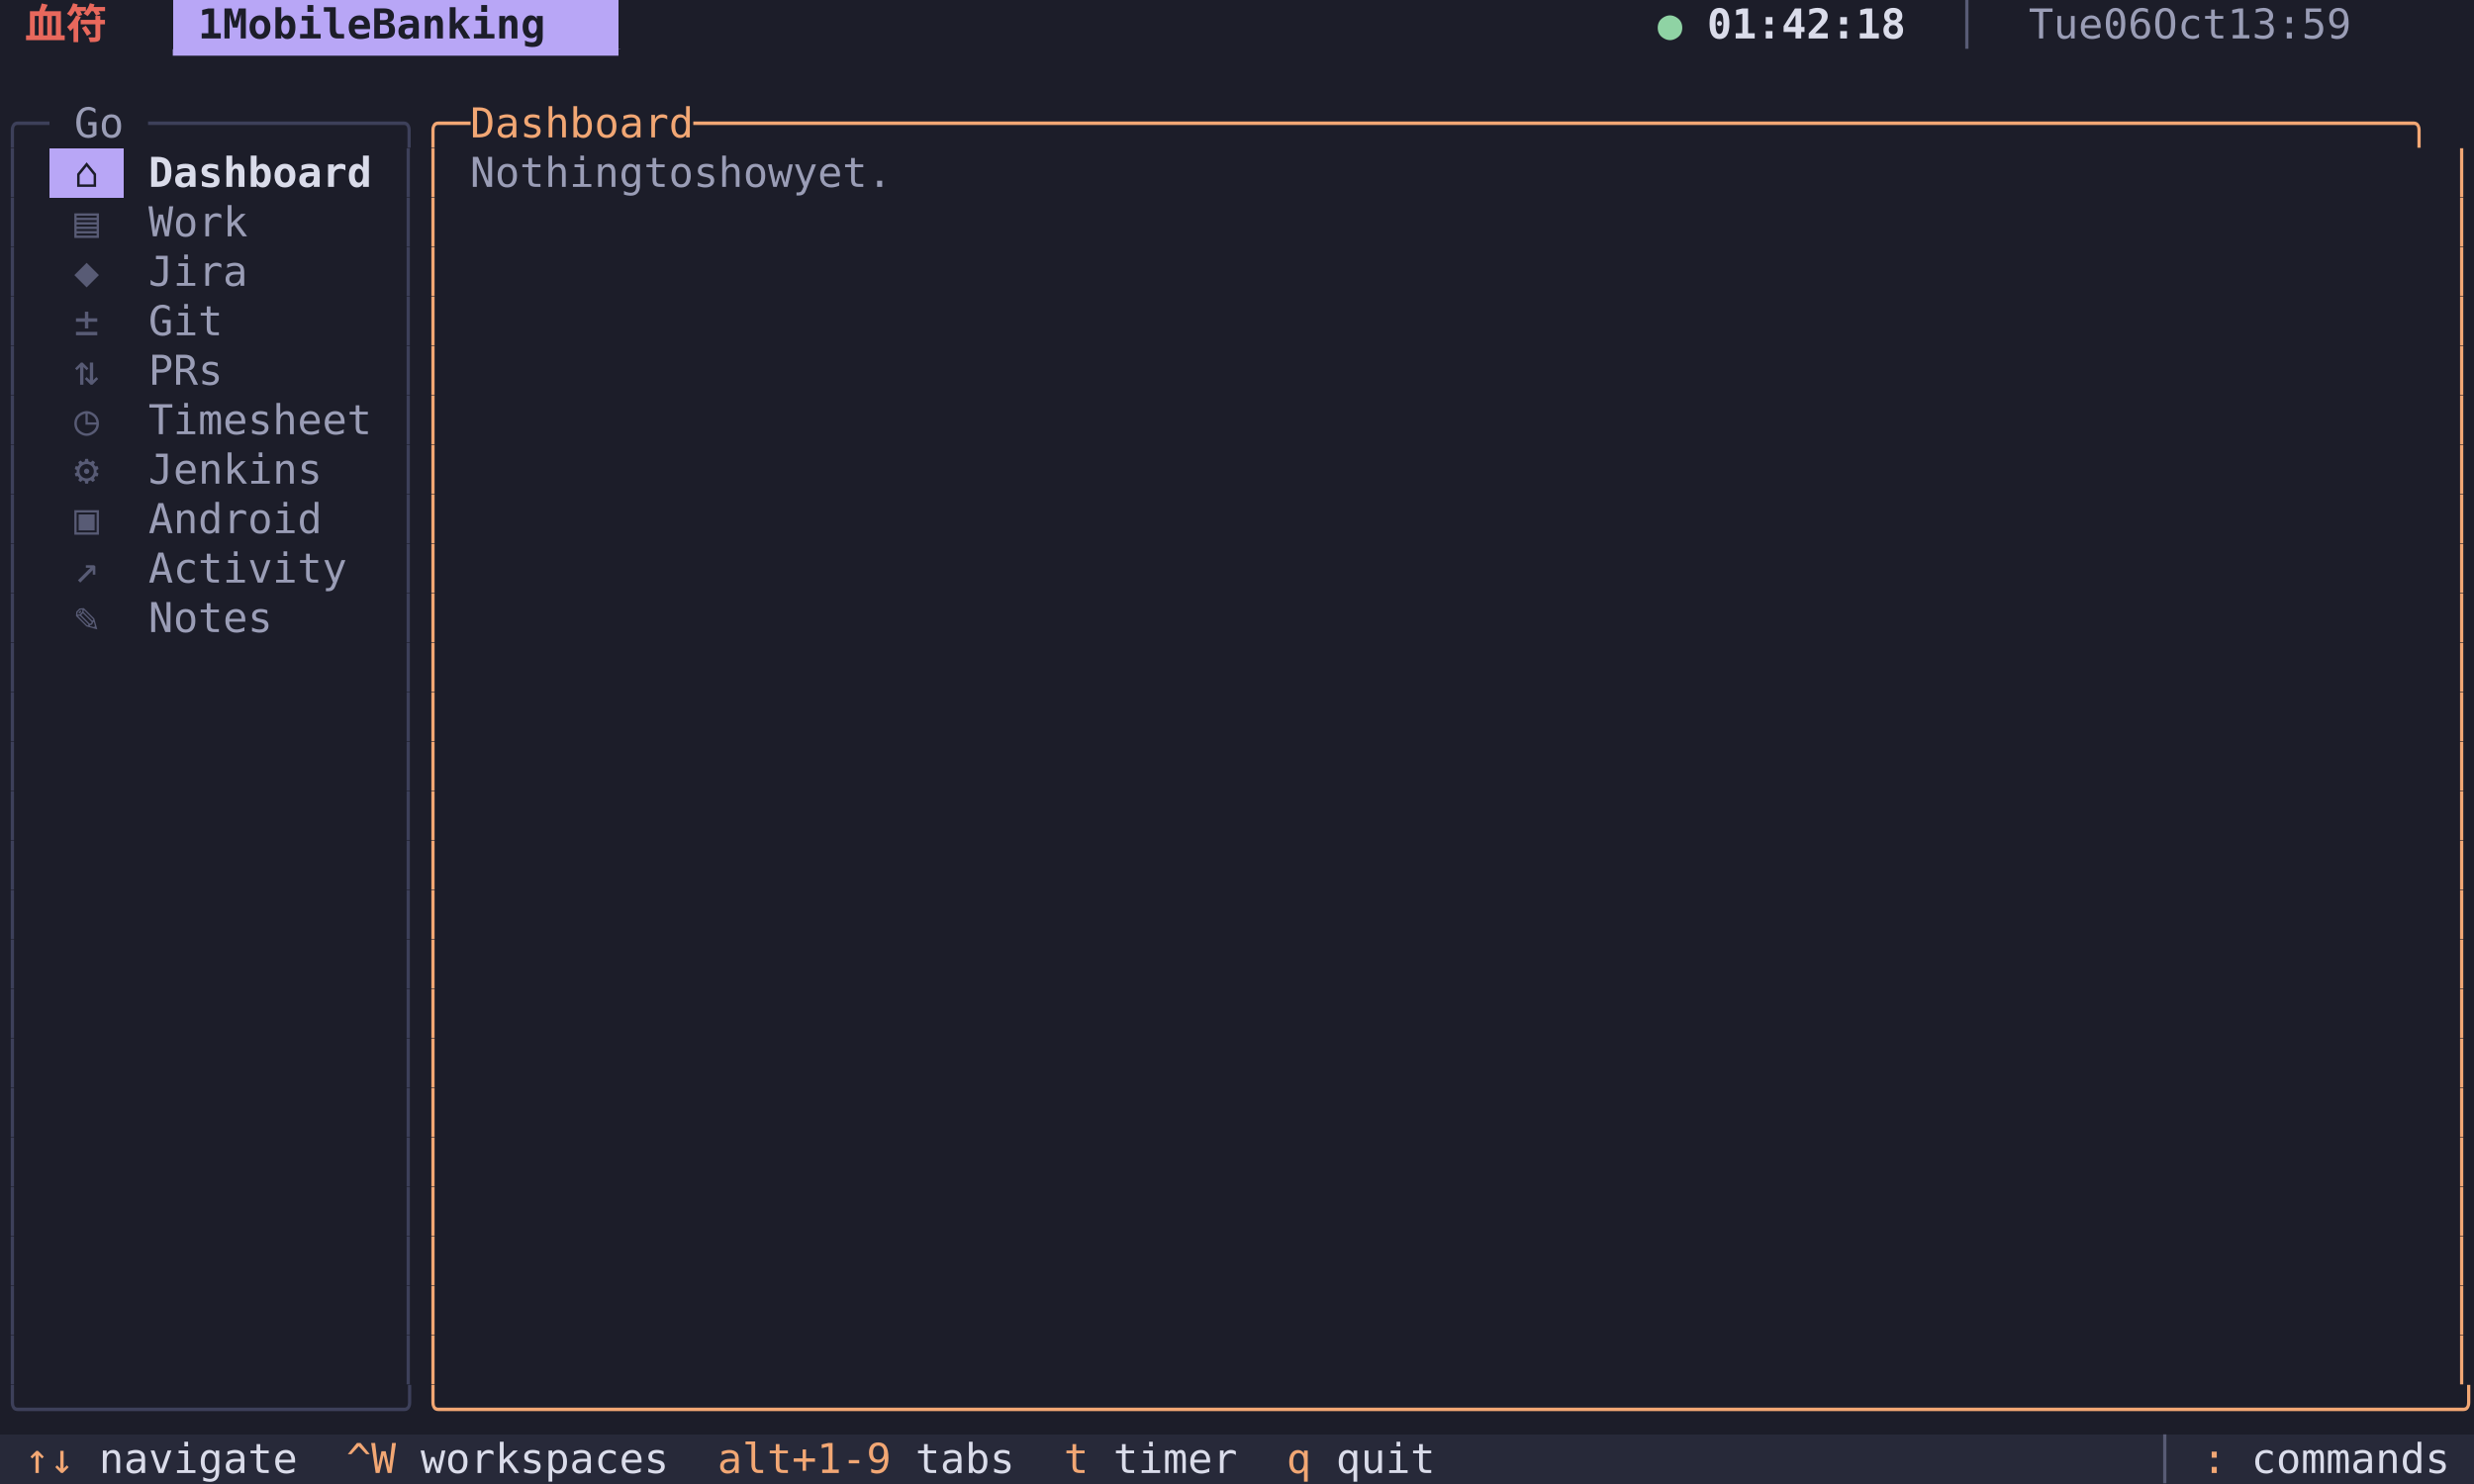
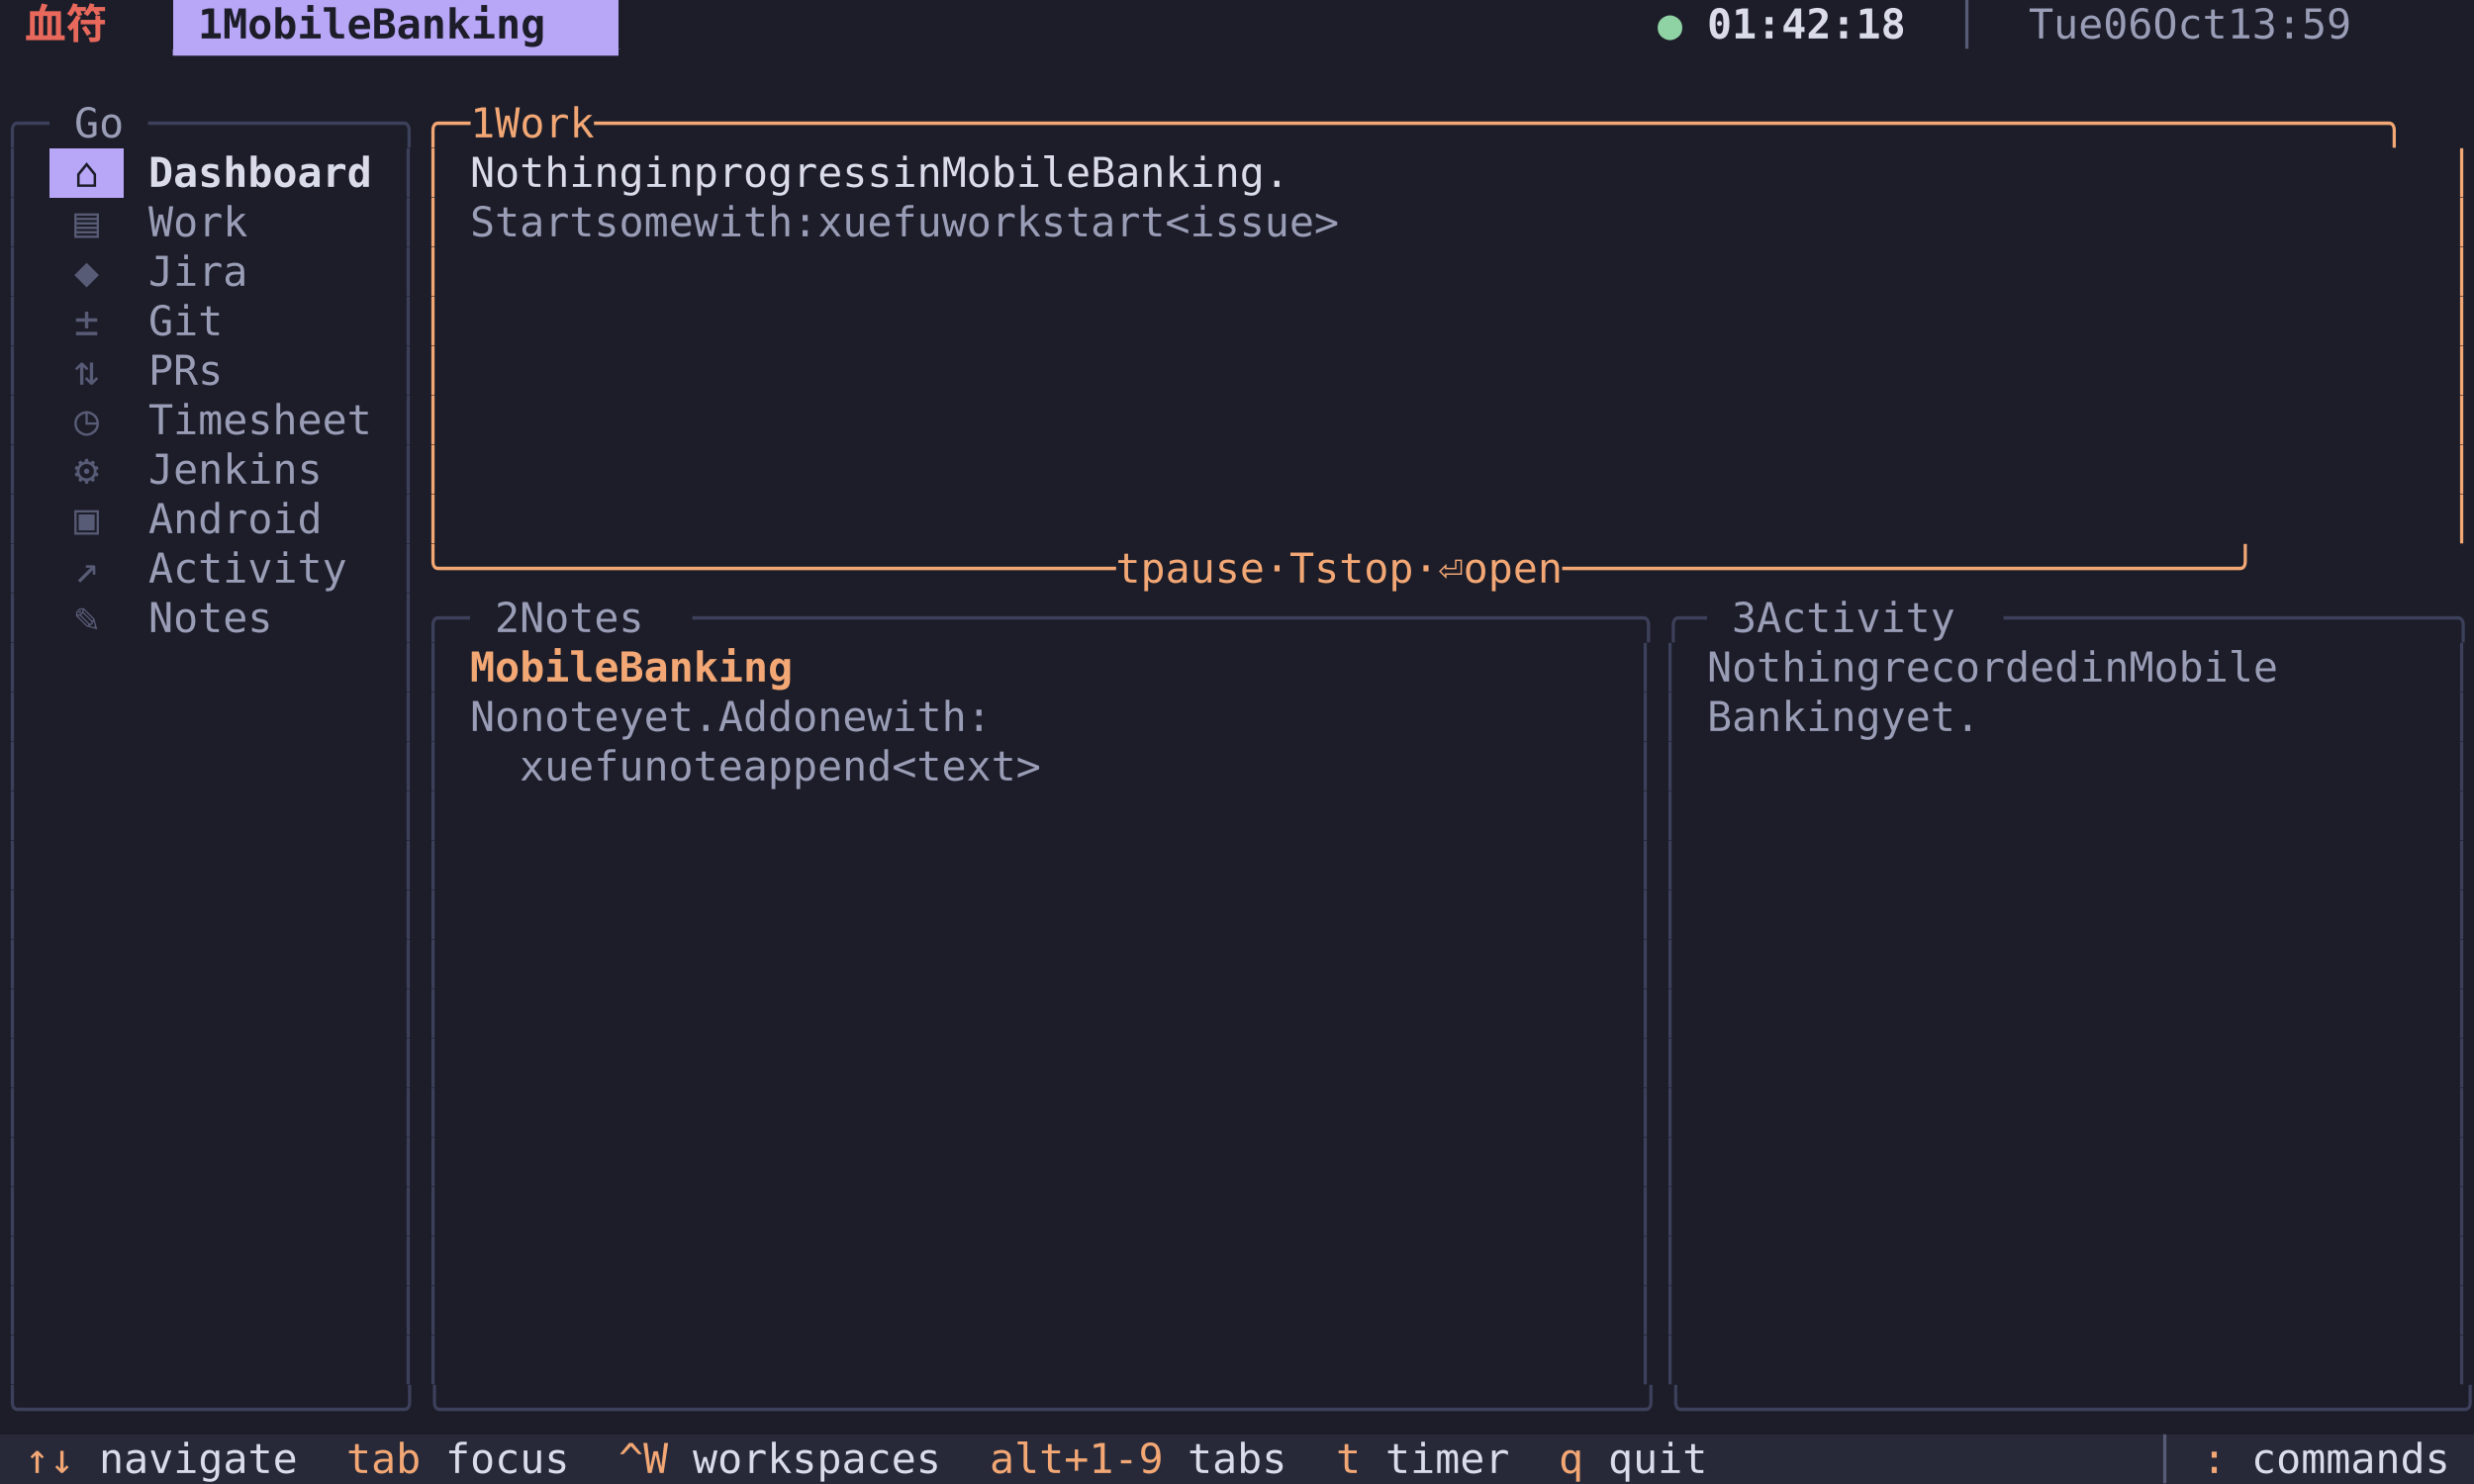
<svg xmlns="http://www.w3.org/2000/svg" width="900" height="540" viewBox="0 0 900 540" font-family="Menlo, 'DejaVu Sans Mono', 'Hiragino Sans GB', 'Noto Sans CJK SC', 'PingFang SC', monospace" font-size="15">
  <rect x="0" y="0" width="9" height="18" fill="#1c1d29" />
  <rect x="9" y="0" width="36" height="18" fill="#1c1d29" />
  <text x="9 27" y="14" fill="#e8685c" font-weight="bold">血符</text>
  <rect x="45" y="0" width="18" height="18" fill="#1c1d29" />
  <rect x="63" y="0" width="162" height="18" fill="#b8a6f6" />
  <text x="72 90 99 108 117 126 135 153 162 171 180 189 198 207" y="14" fill="#1c1d29" font-weight="bold">1MobileBanking</text>
  <rect x="225" y="0" width="378" height="18" fill="#1c1d29" />
  <rect x="603" y="0" width="18" height="18" fill="#1c1d29" />
  <text x="603" y="14" fill="#8fd3a4">●</text>
  <rect x="621" y="0" width="72" height="18" fill="#1c1d29" />
  <text x="621 630 639 648 657 666 675 684" y="14" fill="#dadcea" font-weight="bold">01:42:18</text>
  <rect x="693" y="0" width="45" height="18" fill="#1c1d29" />
  <text x="711" y="14" fill="#585b75">│</text>
  <rect x="738" y="0" width="153" height="18" fill="#1c1d29" />
  <text x="738 747 756 774 783 801 810 819 846 855 864 873 882" y="14" fill="#9a9db6">Tue06Oct13:59</text>
  <rect x="891" y="0" width="9" height="18" fill="#1c1d29" />
  <rect x="0" y="18" width="9" height="18" fill="#1c1d29" />
  <rect x="9" y="18" width="216" height="18" fill="#1c1d29" />
  <text x="63 72 81 90 99 108 117 126 135 144 153 162 171 180 189 198 207 216" y="32" fill="#b8a6f6">▔▔▔▔▔▔▔▔▔▔▔▔▔▔▔▔▔▔</text>
  <rect x="225" y="18" width="675" height="18" fill="#1c1d29" />
  <rect x="0" y="36" width="18" height="18" fill="#1c1d29" />
  <text x="0 9" y="50" fill="#3d405a">╭─</text>
  <rect x="18" y="36" width="36" height="18" fill="#1c1d29" />
  <text x="27 36" y="50" fill="#9a9db6">Go</text>
  <rect x="54" y="36" width="99" height="18" fill="#1c1d29" />
  <text x="54 63 72 81 90 99 108 117 126 135 144" y="50" fill="#3d405a">──────────╮</text>
  <rect x="153" y="36" width="747" height="18" fill="#1c1d29" />
-   <text x="153 162 180 189 198 207 216 225 234 243 252 270 279 288 297 306 315 324 333 342 351 360 369 378 387 396 405 414 423 432 441 450 459 468 477 486 495 504 513 522 531 540 549 558 567 576 585 594 603 612 621 630 639 648 657 666 675 684 693 702 711 720 729 738 747 756 765 774 783 792 801 810 819 828 837 846 855 864 873 882 891" y="50" fill="#f2a774">╭─Dashboard─────────────────────────────────────────────────────────────────────╮</text>
+   <text x="153 162 180 198 207 216 225 243 252 261 270 279 288 297 306 315 324 333 342 351 360 369 378 387 396 405 414 423 432 441 450 459 468 477 486 495 504 513 522 531 540 549 558 567 576 585 594 603 612 621 630 639 648 657 666 675 684 693 702 711 720 729 738 747 756 765 774 783 792 801 810 819 828 837 846 855 864 873 882 891" y="50" fill="#f2a774">╭─1Work────────────────────────────────────────────────────────────────────────╮</text>
  <rect x="0" y="54" width="9" height="18" fill="#1c1d29" />
  <text x="0" y="68" fill="#3d405a">│</text>
  <rect x="9" y="54" width="9" height="18" fill="#1c1d29" />
  <rect x="18" y="54" width="27" height="18" fill="#b8a6f6" />
  <text x="27" y="68" fill="#1c1d29">⌂</text>
  <rect x="45" y="54" width="90" height="18" fill="#1c1d29" />
  <text x="54 63 72 81 90 99 108 117 126" y="68" fill="#dadcea" font-weight="bold">Dashboard</text>
  <rect x="135" y="54" width="9" height="18" fill="#1c1d29" />
  <rect x="144" y="54" width="9" height="18" fill="#1c1d29" />
  <text x="144" y="68" fill="#3d405a">│</text>
  <rect x="153" y="54" width="9" height="18" fill="#1c1d29" />
  <text x="153" y="68" fill="#f2a774">│</text>
  <rect x="162" y="54" width="9" height="18" fill="#1c1d29" />
-   <rect x="171" y="54" width="180" height="18" fill="#1c1d29" />
-   <text x="171 180 189 198 207 216 225 243 252 270 279 288 297 315 324 333 342" y="68" fill="#9a9db6">Nothingtoshowyet.</text>
-   <rect x="351" y="54" width="540" height="18" fill="#1c1d29" />
+   <rect x="171" y="54" width="342" height="18" fill="#1c1d29" />
+   <text x="171 180 189 198 207 216 225 243 252 270 279 288 297 306 315 324 333 351 360 378 387 396 405 414 423 441 450 459 468 477 486 495 504" y="68" fill="#dadcea">NothinginprogressinMobileBanking.</text>
+   <rect x="513" y="54" width="378" height="18" fill="#1c1d29" />
  <rect x="891" y="54" width="9" height="18" fill="#1c1d29" />
  <text x="891" y="68" fill="#f2a774">│</text>
  <rect x="0" y="72" width="9" height="18" fill="#1c1d29" />
  <text x="0" y="86" fill="#3d405a">│</text>
  <rect x="9" y="72" width="9" height="18" fill="#1c1d29" />
  <rect x="18" y="72" width="27" height="18" fill="#1c1d29" />
  <text x="27" y="86" fill="#585b75">▤</text>
  <rect x="45" y="72" width="45" height="18" fill="#1c1d29" />
  <text x="54 63 72 81" y="86" fill="#9a9db6">Work</text>
  <rect x="90" y="72" width="54" height="18" fill="#1c1d29" />
  <rect x="144" y="72" width="9" height="18" fill="#1c1d29" />
  <text x="144" y="86" fill="#3d405a">│</text>
  <rect x="153" y="72" width="9" height="18" fill="#1c1d29" />
  <text x="153" y="86" fill="#f2a774">│</text>
-   <rect x="162" y="72" width="729" height="18" fill="#1c1d29" />
+   <rect x="162" y="72" width="9" height="18" fill="#1c1d29" />
+   <rect x="171" y="72" width="369" height="18" fill="#1c1d29" />
+   <text x="171 180 189 198 207 225 234 243 252 270 279 288 297 306 324 333 342 351 360 378 387 396 405 423 432 441 450 459 477 486 495 504 513 522 531" y="86" fill="#9a9db6">Startsomewith:xuefuworkstart&lt;issue&gt;</text>
+   <rect x="540" y="72" width="351" height="18" fill="#1c1d29" />
  <rect x="891" y="72" width="9" height="18" fill="#1c1d29" />
  <text x="891" y="86" fill="#f2a774">│</text>
  <rect x="0" y="90" width="9" height="18" fill="#1c1d29" />
  <text x="0" y="104" fill="#3d405a">│</text>
  <rect x="9" y="90" width="9" height="18" fill="#1c1d29" />
  <rect x="18" y="90" width="27" height="18" fill="#1c1d29" />
  <text x="27" y="104" fill="#585b75">◆</text>
  <rect x="45" y="90" width="45" height="18" fill="#1c1d29" />
  <text x="54 63 72 81" y="104" fill="#9a9db6">Jira</text>
  <rect x="90" y="90" width="54" height="18" fill="#1c1d29" />
  <rect x="144" y="90" width="9" height="18" fill="#1c1d29" />
  <text x="144" y="104" fill="#3d405a">│</text>
  <rect x="153" y="90" width="9" height="18" fill="#1c1d29" />
  <text x="153" y="104" fill="#f2a774">│</text>
  <rect x="162" y="90" width="729" height="18" fill="#1c1d29" />
  <rect x="891" y="90" width="9" height="18" fill="#1c1d29" />
  <text x="891" y="104" fill="#f2a774">│</text>
  <rect x="0" y="108" width="9" height="18" fill="#1c1d29" />
  <text x="0" y="122" fill="#3d405a">│</text>
  <rect x="9" y="108" width="9" height="18" fill="#1c1d29" />
  <rect x="18" y="108" width="27" height="18" fill="#1c1d29" />
  <text x="27" y="122" fill="#585b75">±</text>
  <rect x="45" y="108" width="36" height="18" fill="#1c1d29" />
  <text x="54 63 72" y="122" fill="#9a9db6">Git</text>
  <rect x="81" y="108" width="63" height="18" fill="#1c1d29" />
  <rect x="144" y="108" width="9" height="18" fill="#1c1d29" />
  <text x="144" y="122" fill="#3d405a">│</text>
  <rect x="153" y="108" width="9" height="18" fill="#1c1d29" />
  <text x="153" y="122" fill="#f2a774">│</text>
  <rect x="162" y="108" width="729" height="18" fill="#1c1d29" />
  <rect x="891" y="108" width="9" height="18" fill="#1c1d29" />
  <text x="891" y="122" fill="#f2a774">│</text>
  <rect x="0" y="126" width="9" height="18" fill="#1c1d29" />
  <text x="0" y="140" fill="#3d405a">│</text>
  <rect x="9" y="126" width="9" height="18" fill="#1c1d29" />
  <rect x="18" y="126" width="27" height="18" fill="#1c1d29" />
  <text x="27" y="140" fill="#585b75">⇅</text>
  <rect x="45" y="126" width="36" height="18" fill="#1c1d29" />
  <text x="54 63 72" y="140" fill="#9a9db6">PRs</text>
  <rect x="81" y="126" width="63" height="18" fill="#1c1d29" />
  <rect x="144" y="126" width="9" height="18" fill="#1c1d29" />
  <text x="144" y="140" fill="#3d405a">│</text>
  <rect x="153" y="126" width="9" height="18" fill="#1c1d29" />
  <text x="153" y="140" fill="#f2a774">│</text>
  <rect x="162" y="126" width="729" height="18" fill="#1c1d29" />
  <rect x="891" y="126" width="9" height="18" fill="#1c1d29" />
  <text x="891" y="140" fill="#f2a774">│</text>
  <rect x="0" y="144" width="9" height="18" fill="#1c1d29" />
  <text x="0" y="158" fill="#3d405a">│</text>
  <rect x="9" y="144" width="9" height="18" fill="#1c1d29" />
  <rect x="18" y="144" width="27" height="18" fill="#1c1d29" />
  <text x="27" y="158" fill="#585b75">◷</text>
  <rect x="45" y="144" width="90" height="18" fill="#1c1d29" />
  <text x="54 63 72 81 90 99 108 117 126" y="158" fill="#9a9db6">Timesheet</text>
  <rect x="135" y="144" width="9" height="18" fill="#1c1d29" />
  <rect x="144" y="144" width="9" height="18" fill="#1c1d29" />
  <text x="144" y="158" fill="#3d405a">│</text>
  <rect x="153" y="144" width="9" height="18" fill="#1c1d29" />
  <text x="153" y="158" fill="#f2a774">│</text>
  <rect x="162" y="144" width="729" height="18" fill="#1c1d29" />
  <rect x="891" y="144" width="9" height="18" fill="#1c1d29" />
  <text x="891" y="158" fill="#f2a774">│</text>
  <rect x="0" y="162" width="9" height="18" fill="#1c1d29" />
  <text x="0" y="176" fill="#3d405a">│</text>
  <rect x="9" y="162" width="9" height="18" fill="#1c1d29" />
  <rect x="18" y="162" width="27" height="18" fill="#1c1d29" />
  <text x="27" y="176" fill="#585b75">⚙</text>
  <rect x="45" y="162" width="72" height="18" fill="#1c1d29" />
  <text x="54 63 72 81 90 99 108" y="176" fill="#9a9db6">Jenkins</text>
  <rect x="117" y="162" width="27" height="18" fill="#1c1d29" />
  <rect x="144" y="162" width="9" height="18" fill="#1c1d29" />
  <text x="144" y="176" fill="#3d405a">│</text>
  <rect x="153" y="162" width="9" height="18" fill="#1c1d29" />
  <text x="153" y="176" fill="#f2a774">│</text>
  <rect x="162" y="162" width="729" height="18" fill="#1c1d29" />
  <rect x="891" y="162" width="9" height="18" fill="#1c1d29" />
  <text x="891" y="176" fill="#f2a774">│</text>
  <rect x="0" y="180" width="9" height="18" fill="#1c1d29" />
  <text x="0" y="194" fill="#3d405a">│</text>
  <rect x="9" y="180" width="9" height="18" fill="#1c1d29" />
  <rect x="18" y="180" width="27" height="18" fill="#1c1d29" />
  <text x="27" y="194" fill="#585b75">▣</text>
  <rect x="45" y="180" width="72" height="18" fill="#1c1d29" />
  <text x="54 63 72 81 90 99 108" y="194" fill="#9a9db6">Android</text>
  <rect x="117" y="180" width="27" height="18" fill="#1c1d29" />
  <rect x="144" y="180" width="9" height="18" fill="#1c1d29" />
  <text x="144" y="194" fill="#3d405a">│</text>
  <rect x="153" y="180" width="9" height="18" fill="#1c1d29" />
  <text x="153" y="194" fill="#f2a774">│</text>
  <rect x="162" y="180" width="729" height="18" fill="#1c1d29" />
  <rect x="891" y="180" width="9" height="18" fill="#1c1d29" />
  <text x="891" y="194" fill="#f2a774">│</text>
  <rect x="0" y="198" width="9" height="18" fill="#1c1d29" />
  <text x="0" y="212" fill="#3d405a">│</text>
  <rect x="9" y="198" width="9" height="18" fill="#1c1d29" />
  <rect x="18" y="198" width="27" height="18" fill="#1c1d29" />
  <text x="27" y="212" fill="#585b75">↗</text>
  <rect x="45" y="198" width="81" height="18" fill="#1c1d29" />
  <text x="54 63 72 81 90 99 108 117" y="212" fill="#9a9db6">Activity</text>
  <rect x="126" y="198" width="18" height="18" fill="#1c1d29" />
  <rect x="144" y="198" width="9" height="18" fill="#1c1d29" />
  <text x="144" y="212" fill="#3d405a">│</text>
-   <rect x="153" y="198" width="9" height="18" fill="#1c1d29" />
-   <text x="153" y="212" fill="#f2a774">│</text>
-   <rect x="162" y="198" width="729" height="18" fill="#1c1d29" />
-   <rect x="891" y="198" width="9" height="18" fill="#1c1d29" />
-   <text x="891" y="212" fill="#f2a774">│</text>
+   <rect x="153" y="198" width="747" height="18" fill="#1c1d29" />
+   <text x="153 162 171 180 189 198 207 216 225 234 243 252 261 270 279 288 297 306 315 324 333 342 351 360 369 378 387 396 414 432 441 450 459 468 486 504 522 531 540 549 567 585 603 612 621 630 648 657 666 675 684 693 702 711 720 729 738 747 756 765 774 783 792 801 810 819 828 837 846 855 864 873 882 891" y="212" fill="#f2a774">╰───────────────────────────tpause·Tstop·⏎open───────────────────────────╯</text>
  <rect x="0" y="216" width="9" height="18" fill="#1c1d29" />
  <text x="0" y="230" fill="#3d405a">│</text>
  <rect x="9" y="216" width="9" height="18" fill="#1c1d29" />
  <rect x="18" y="216" width="27" height="18" fill="#1c1d29" />
  <text x="27" y="230" fill="#585b75">✎</text>
  <rect x="45" y="216" width="54" height="18" fill="#1c1d29" />
  <text x="54 63 72 81 90" y="230" fill="#9a9db6">Notes</text>
  <rect x="99" y="216" width="45" height="18" fill="#1c1d29" />
-   <rect x="144" y="216" width="9" height="18" fill="#1c1d29" />
-   <text x="144" y="230" fill="#3d405a">│</text>
-   <rect x="153" y="216" width="9" height="18" fill="#1c1d29" />
-   <text x="153" y="230" fill="#f2a774">│</text>
-   <rect x="162" y="216" width="729" height="18" fill="#1c1d29" />
-   <rect x="891" y="216" width="9" height="18" fill="#1c1d29" />
-   <text x="891" y="230" fill="#f2a774">│</text>
+   <rect x="144" y="216" width="27" height="18" fill="#1c1d29" />
+   <text x="144 153 162" y="230" fill="#3d405a">│╭─</text>
+   <rect x="171" y="216" width="81" height="18" fill="#1c1d29" />
+   <text x="180 198 207 216 225 234" y="230" fill="#9a9db6">2Notes</text>
+   <rect x="252" y="216" width="369" height="18" fill="#1c1d29" />
+   <text x="252 261 270 279 288 297 306 315 324 333 342 351 360 369 378 387 396 405 414 423 432 441 450 459 468 477 486 495 504 513 522 531 540 549 558 567 576 585 594 603 612" y="230" fill="#3d405a">──────────────────────────────────────╮╭─</text>
+   <rect x="621" y="216" width="108" height="18" fill="#1c1d29" />
+   <text x="630 648 657 666 675 684 693 702 711" y="230" fill="#9a9db6">3Activity</text>
+   <rect x="729" y="216" width="171" height="18" fill="#1c1d29" />
+   <text x="729 738 747 756 765 774 783 792 801 810 819 828 837 846 855 864 873 882 891" y="230" fill="#3d405a">──────────────────╮</text>
  <rect x="0" y="234" width="9" height="18" fill="#1c1d29" />
  <text x="0" y="248" fill="#3d405a">│</text>
  <rect x="9" y="234" width="135" height="18" fill="#1c1d29" />
-   <rect x="144" y="234" width="9" height="18" fill="#1c1d29" />
-   <text x="144" y="248" fill="#3d405a">│</text>
-   <rect x="153" y="234" width="9" height="18" fill="#1c1d29" />
-   <text x="153" y="248" fill="#f2a774">│</text>
-   <rect x="162" y="234" width="729" height="18" fill="#1c1d29" />
+   <rect x="144" y="234" width="18" height="18" fill="#1c1d29" />
+   <text x="144 153" y="248" fill="#3d405a">││</text>
+   <rect x="162" y="234" width="9" height="18" fill="#1c1d29" />
+   <rect x="171" y="234" width="126" height="18" fill="#1c1d29" />
+   <text x="171 180 189 198 207 216 234 243 252 261 270 279 288" y="248" fill="#f2a774" font-weight="bold">MobileBanking</text>
+   <rect x="297" y="234" width="297" height="18" fill="#1c1d29" />
+   <rect x="594" y="234" width="18" height="18" fill="#1c1d29" />
+   <text x="594 603" y="248" fill="#3d405a">││</text>
+   <rect x="612" y="234" width="9" height="18" fill="#1c1d29" />
+   <rect x="621" y="234" width="243" height="18" fill="#1c1d29" />
+   <text x="621 630 639 648 657 666 675 693 702 711 720 729 738 747 756 774 783 801 810 819 828 837 846" y="248" fill="#9a9db6">NothingrecordedinMobile</text>
+   <rect x="864" y="234" width="27" height="18" fill="#1c1d29" />
  <rect x="891" y="234" width="9" height="18" fill="#1c1d29" />
-   <text x="891" y="248" fill="#f2a774">│</text>
+   <text x="891" y="248" fill="#3d405a">│</text>
  <rect x="0" y="252" width="9" height="18" fill="#1c1d29" />
  <text x="0" y="266" fill="#3d405a">│</text>
  <rect x="9" y="252" width="135" height="18" fill="#1c1d29" />
-   <rect x="144" y="252" width="9" height="18" fill="#1c1d29" />
-   <text x="144" y="266" fill="#3d405a">│</text>
-   <rect x="153" y="252" width="9" height="18" fill="#1c1d29" />
-   <text x="153" y="266" fill="#f2a774">│</text>
-   <rect x="162" y="252" width="729" height="18" fill="#1c1d29" />
+   <rect x="144" y="252" width="18" height="18" fill="#1c1d29" />
+   <text x="144 153" y="266" fill="#3d405a">││</text>
+   <rect x="162" y="252" width="9" height="18" fill="#1c1d29" />
+   <rect x="171" y="252" width="234" height="18" fill="#1c1d29" />
+   <text x="171 180 198 207 216 225 243 252 261 270 288 297 306 324 333 342 360 369 378 387 396" y="266" fill="#9a9db6">Nonoteyet.Addonewith:</text>
+   <rect x="405" y="252" width="189" height="18" fill="#1c1d29" />
+   <rect x="594" y="252" width="18" height="18" fill="#1c1d29" />
+   <text x="594 603" y="266" fill="#3d405a">││</text>
+   <rect x="612" y="252" width="9" height="18" fill="#1c1d29" />
+   <rect x="621" y="252" width="108" height="18" fill="#1c1d29" />
+   <text x="621 630 639 648 657 666 675 693 702 711 720" y="266" fill="#9a9db6">Bankingyet.</text>
+   <rect x="729" y="252" width="162" height="18" fill="#1c1d29" />
  <rect x="891" y="252" width="9" height="18" fill="#1c1d29" />
-   <text x="891" y="266" fill="#f2a774">│</text>
+   <text x="891" y="266" fill="#3d405a">│</text>
  <rect x="0" y="270" width="9" height="18" fill="#1c1d29" />
  <text x="0" y="284" fill="#3d405a">│</text>
  <rect x="9" y="270" width="135" height="18" fill="#1c1d29" />
-   <rect x="144" y="270" width="9" height="18" fill="#1c1d29" />
-   <text x="144" y="284" fill="#3d405a">│</text>
-   <rect x="153" y="270" width="9" height="18" fill="#1c1d29" />
-   <text x="153" y="284" fill="#f2a774">│</text>
-   <rect x="162" y="270" width="729" height="18" fill="#1c1d29" />
+   <rect x="144" y="270" width="18" height="18" fill="#1c1d29" />
+   <text x="144 153" y="284" fill="#3d405a">││</text>
+   <rect x="162" y="270" width="9" height="18" fill="#1c1d29" />
+   <rect x="171" y="270" width="234" height="18" fill="#1c1d29" />
+   <text x="189 198 207 216 225 243 252 261 270 288 297 306 315 324 333 351 360 369 378 387 396" y="284" fill="#9a9db6">xuefunoteappend&lt;text&gt;</text>
+   <rect x="405" y="270" width="189" height="18" fill="#1c1d29" />
+   <rect x="594" y="270" width="18" height="18" fill="#1c1d29" />
+   <text x="594 603" y="284" fill="#3d405a">││</text>
+   <rect x="612" y="270" width="279" height="18" fill="#1c1d29" />
  <rect x="891" y="270" width="9" height="18" fill="#1c1d29" />
-   <text x="891" y="284" fill="#f2a774">│</text>
+   <text x="891" y="284" fill="#3d405a">│</text>
  <rect x="0" y="288" width="9" height="18" fill="#1c1d29" />
  <text x="0" y="302" fill="#3d405a">│</text>
  <rect x="9" y="288" width="135" height="18" fill="#1c1d29" />
-   <rect x="144" y="288" width="9" height="18" fill="#1c1d29" />
-   <text x="144" y="302" fill="#3d405a">│</text>
-   <rect x="153" y="288" width="9" height="18" fill="#1c1d29" />
-   <text x="153" y="302" fill="#f2a774">│</text>
-   <rect x="162" y="288" width="729" height="18" fill="#1c1d29" />
+   <rect x="144" y="288" width="18" height="18" fill="#1c1d29" />
+   <text x="144 153" y="302" fill="#3d405a">││</text>
+   <rect x="162" y="288" width="432" height="18" fill="#1c1d29" />
+   <rect x="594" y="288" width="18" height="18" fill="#1c1d29" />
+   <text x="594 603" y="302" fill="#3d405a">││</text>
+   <rect x="612" y="288" width="279" height="18" fill="#1c1d29" />
  <rect x="891" y="288" width="9" height="18" fill="#1c1d29" />
-   <text x="891" y="302" fill="#f2a774">│</text>
+   <text x="891" y="302" fill="#3d405a">│</text>
  <rect x="0" y="306" width="9" height="18" fill="#1c1d29" />
  <text x="0" y="320" fill="#3d405a">│</text>
  <rect x="9" y="306" width="135" height="18" fill="#1c1d29" />
-   <rect x="144" y="306" width="9" height="18" fill="#1c1d29" />
-   <text x="144" y="320" fill="#3d405a">│</text>
-   <rect x="153" y="306" width="9" height="18" fill="#1c1d29" />
-   <text x="153" y="320" fill="#f2a774">│</text>
-   <rect x="162" y="306" width="729" height="18" fill="#1c1d29" />
+   <rect x="144" y="306" width="18" height="18" fill="#1c1d29" />
+   <text x="144 153" y="320" fill="#3d405a">││</text>
+   <rect x="162" y="306" width="432" height="18" fill="#1c1d29" />
+   <rect x="594" y="306" width="18" height="18" fill="#1c1d29" />
+   <text x="594 603" y="320" fill="#3d405a">││</text>
+   <rect x="612" y="306" width="279" height="18" fill="#1c1d29" />
  <rect x="891" y="306" width="9" height="18" fill="#1c1d29" />
-   <text x="891" y="320" fill="#f2a774">│</text>
+   <text x="891" y="320" fill="#3d405a">│</text>
  <rect x="0" y="324" width="9" height="18" fill="#1c1d29" />
  <text x="0" y="338" fill="#3d405a">│</text>
  <rect x="9" y="324" width="135" height="18" fill="#1c1d29" />
-   <rect x="144" y="324" width="9" height="18" fill="#1c1d29" />
-   <text x="144" y="338" fill="#3d405a">│</text>
-   <rect x="153" y="324" width="9" height="18" fill="#1c1d29" />
-   <text x="153" y="338" fill="#f2a774">│</text>
-   <rect x="162" y="324" width="729" height="18" fill="#1c1d29" />
+   <rect x="144" y="324" width="18" height="18" fill="#1c1d29" />
+   <text x="144 153" y="338" fill="#3d405a">││</text>
+   <rect x="162" y="324" width="432" height="18" fill="#1c1d29" />
+   <rect x="594" y="324" width="18" height="18" fill="#1c1d29" />
+   <text x="594 603" y="338" fill="#3d405a">││</text>
+   <rect x="612" y="324" width="279" height="18" fill="#1c1d29" />
  <rect x="891" y="324" width="9" height="18" fill="#1c1d29" />
-   <text x="891" y="338" fill="#f2a774">│</text>
+   <text x="891" y="338" fill="#3d405a">│</text>
  <rect x="0" y="342" width="9" height="18" fill="#1c1d29" />
  <text x="0" y="356" fill="#3d405a">│</text>
  <rect x="9" y="342" width="135" height="18" fill="#1c1d29" />
-   <rect x="144" y="342" width="9" height="18" fill="#1c1d29" />
-   <text x="144" y="356" fill="#3d405a">│</text>
-   <rect x="153" y="342" width="9" height="18" fill="#1c1d29" />
-   <text x="153" y="356" fill="#f2a774">│</text>
-   <rect x="162" y="342" width="729" height="18" fill="#1c1d29" />
+   <rect x="144" y="342" width="18" height="18" fill="#1c1d29" />
+   <text x="144 153" y="356" fill="#3d405a">││</text>
+   <rect x="162" y="342" width="432" height="18" fill="#1c1d29" />
+   <rect x="594" y="342" width="18" height="18" fill="#1c1d29" />
+   <text x="594 603" y="356" fill="#3d405a">││</text>
+   <rect x="612" y="342" width="279" height="18" fill="#1c1d29" />
  <rect x="891" y="342" width="9" height="18" fill="#1c1d29" />
-   <text x="891" y="356" fill="#f2a774">│</text>
+   <text x="891" y="356" fill="#3d405a">│</text>
  <rect x="0" y="360" width="9" height="18" fill="#1c1d29" />
  <text x="0" y="374" fill="#3d405a">│</text>
  <rect x="9" y="360" width="135" height="18" fill="#1c1d29" />
-   <rect x="144" y="360" width="9" height="18" fill="#1c1d29" />
-   <text x="144" y="374" fill="#3d405a">│</text>
-   <rect x="153" y="360" width="9" height="18" fill="#1c1d29" />
-   <text x="153" y="374" fill="#f2a774">│</text>
-   <rect x="162" y="360" width="729" height="18" fill="#1c1d29" />
+   <rect x="144" y="360" width="18" height="18" fill="#1c1d29" />
+   <text x="144 153" y="374" fill="#3d405a">││</text>
+   <rect x="162" y="360" width="432" height="18" fill="#1c1d29" />
+   <rect x="594" y="360" width="18" height="18" fill="#1c1d29" />
+   <text x="594 603" y="374" fill="#3d405a">││</text>
+   <rect x="612" y="360" width="279" height="18" fill="#1c1d29" />
  <rect x="891" y="360" width="9" height="18" fill="#1c1d29" />
-   <text x="891" y="374" fill="#f2a774">│</text>
+   <text x="891" y="374" fill="#3d405a">│</text>
  <rect x="0" y="378" width="9" height="18" fill="#1c1d29" />
  <text x="0" y="392" fill="#3d405a">│</text>
  <rect x="9" y="378" width="135" height="18" fill="#1c1d29" />
-   <rect x="144" y="378" width="9" height="18" fill="#1c1d29" />
-   <text x="144" y="392" fill="#3d405a">│</text>
-   <rect x="153" y="378" width="9" height="18" fill="#1c1d29" />
-   <text x="153" y="392" fill="#f2a774">│</text>
-   <rect x="162" y="378" width="729" height="18" fill="#1c1d29" />
+   <rect x="144" y="378" width="18" height="18" fill="#1c1d29" />
+   <text x="144 153" y="392" fill="#3d405a">││</text>
+   <rect x="162" y="378" width="432" height="18" fill="#1c1d29" />
+   <rect x="594" y="378" width="18" height="18" fill="#1c1d29" />
+   <text x="594 603" y="392" fill="#3d405a">││</text>
+   <rect x="612" y="378" width="279" height="18" fill="#1c1d29" />
  <rect x="891" y="378" width="9" height="18" fill="#1c1d29" />
-   <text x="891" y="392" fill="#f2a774">│</text>
+   <text x="891" y="392" fill="#3d405a">│</text>
  <rect x="0" y="396" width="9" height="18" fill="#1c1d29" />
  <text x="0" y="410" fill="#3d405a">│</text>
  <rect x="9" y="396" width="135" height="18" fill="#1c1d29" />
-   <rect x="144" y="396" width="9" height="18" fill="#1c1d29" />
-   <text x="144" y="410" fill="#3d405a">│</text>
-   <rect x="153" y="396" width="9" height="18" fill="#1c1d29" />
-   <text x="153" y="410" fill="#f2a774">│</text>
-   <rect x="162" y="396" width="729" height="18" fill="#1c1d29" />
+   <rect x="144" y="396" width="18" height="18" fill="#1c1d29" />
+   <text x="144 153" y="410" fill="#3d405a">││</text>
+   <rect x="162" y="396" width="432" height="18" fill="#1c1d29" />
+   <rect x="594" y="396" width="18" height="18" fill="#1c1d29" />
+   <text x="594 603" y="410" fill="#3d405a">││</text>
+   <rect x="612" y="396" width="279" height="18" fill="#1c1d29" />
  <rect x="891" y="396" width="9" height="18" fill="#1c1d29" />
-   <text x="891" y="410" fill="#f2a774">│</text>
+   <text x="891" y="410" fill="#3d405a">│</text>
  <rect x="0" y="414" width="9" height="18" fill="#1c1d29" />
  <text x="0" y="428" fill="#3d405a">│</text>
  <rect x="9" y="414" width="135" height="18" fill="#1c1d29" />
-   <rect x="144" y="414" width="9" height="18" fill="#1c1d29" />
-   <text x="144" y="428" fill="#3d405a">│</text>
-   <rect x="153" y="414" width="9" height="18" fill="#1c1d29" />
-   <text x="153" y="428" fill="#f2a774">│</text>
-   <rect x="162" y="414" width="729" height="18" fill="#1c1d29" />
+   <rect x="144" y="414" width="18" height="18" fill="#1c1d29" />
+   <text x="144 153" y="428" fill="#3d405a">││</text>
+   <rect x="162" y="414" width="432" height="18" fill="#1c1d29" />
+   <rect x="594" y="414" width="18" height="18" fill="#1c1d29" />
+   <text x="594 603" y="428" fill="#3d405a">││</text>
+   <rect x="612" y="414" width="279" height="18" fill="#1c1d29" />
  <rect x="891" y="414" width="9" height="18" fill="#1c1d29" />
-   <text x="891" y="428" fill="#f2a774">│</text>
+   <text x="891" y="428" fill="#3d405a">│</text>
  <rect x="0" y="432" width="9" height="18" fill="#1c1d29" />
  <text x="0" y="446" fill="#3d405a">│</text>
  <rect x="9" y="432" width="135" height="18" fill="#1c1d29" />
-   <rect x="144" y="432" width="9" height="18" fill="#1c1d29" />
-   <text x="144" y="446" fill="#3d405a">│</text>
-   <rect x="153" y="432" width="9" height="18" fill="#1c1d29" />
-   <text x="153" y="446" fill="#f2a774">│</text>
-   <rect x="162" y="432" width="729" height="18" fill="#1c1d29" />
+   <rect x="144" y="432" width="18" height="18" fill="#1c1d29" />
+   <text x="144 153" y="446" fill="#3d405a">││</text>
+   <rect x="162" y="432" width="432" height="18" fill="#1c1d29" />
+   <rect x="594" y="432" width="18" height="18" fill="#1c1d29" />
+   <text x="594 603" y="446" fill="#3d405a">││</text>
+   <rect x="612" y="432" width="279" height="18" fill="#1c1d29" />
  <rect x="891" y="432" width="9" height="18" fill="#1c1d29" />
-   <text x="891" y="446" fill="#f2a774">│</text>
+   <text x="891" y="446" fill="#3d405a">│</text>
  <rect x="0" y="450" width="9" height="18" fill="#1c1d29" />
  <text x="0" y="464" fill="#3d405a">│</text>
  <rect x="9" y="450" width="135" height="18" fill="#1c1d29" />
-   <rect x="144" y="450" width="9" height="18" fill="#1c1d29" />
-   <text x="144" y="464" fill="#3d405a">│</text>
-   <rect x="153" y="450" width="9" height="18" fill="#1c1d29" />
-   <text x="153" y="464" fill="#f2a774">│</text>
-   <rect x="162" y="450" width="729" height="18" fill="#1c1d29" />
+   <rect x="144" y="450" width="18" height="18" fill="#1c1d29" />
+   <text x="144 153" y="464" fill="#3d405a">││</text>
+   <rect x="162" y="450" width="432" height="18" fill="#1c1d29" />
+   <rect x="594" y="450" width="18" height="18" fill="#1c1d29" />
+   <text x="594 603" y="464" fill="#3d405a">││</text>
+   <rect x="612" y="450" width="279" height="18" fill="#1c1d29" />
  <rect x="891" y="450" width="9" height="18" fill="#1c1d29" />
-   <text x="891" y="464" fill="#f2a774">│</text>
+   <text x="891" y="464" fill="#3d405a">│</text>
  <rect x="0" y="468" width="9" height="18" fill="#1c1d29" />
  <text x="0" y="482" fill="#3d405a">│</text>
  <rect x="9" y="468" width="135" height="18" fill="#1c1d29" />
-   <rect x="144" y="468" width="9" height="18" fill="#1c1d29" />
-   <text x="144" y="482" fill="#3d405a">│</text>
-   <rect x="153" y="468" width="9" height="18" fill="#1c1d29" />
-   <text x="153" y="482" fill="#f2a774">│</text>
-   <rect x="162" y="468" width="729" height="18" fill="#1c1d29" />
+   <rect x="144" y="468" width="18" height="18" fill="#1c1d29" />
+   <text x="144 153" y="482" fill="#3d405a">││</text>
+   <rect x="162" y="468" width="432" height="18" fill="#1c1d29" />
+   <rect x="594" y="468" width="18" height="18" fill="#1c1d29" />
+   <text x="594 603" y="482" fill="#3d405a">││</text>
+   <rect x="612" y="468" width="279" height="18" fill="#1c1d29" />
  <rect x="891" y="468" width="9" height="18" fill="#1c1d29" />
-   <text x="891" y="482" fill="#f2a774">│</text>
+   <text x="891" y="482" fill="#3d405a">│</text>
  <rect x="0" y="486" width="9" height="18" fill="#1c1d29" />
  <text x="0" y="500" fill="#3d405a">│</text>
  <rect x="9" y="486" width="135" height="18" fill="#1c1d29" />
-   <rect x="144" y="486" width="9" height="18" fill="#1c1d29" />
-   <text x="144" y="500" fill="#3d405a">│</text>
-   <rect x="153" y="486" width="9" height="18" fill="#1c1d29" />
-   <text x="153" y="500" fill="#f2a774">│</text>
-   <rect x="162" y="486" width="729" height="18" fill="#1c1d29" />
+   <rect x="144" y="486" width="18" height="18" fill="#1c1d29" />
+   <text x="144 153" y="500" fill="#3d405a">││</text>
+   <rect x="162" y="486" width="432" height="18" fill="#1c1d29" />
+   <rect x="594" y="486" width="18" height="18" fill="#1c1d29" />
+   <text x="594 603" y="500" fill="#3d405a">││</text>
+   <rect x="612" y="486" width="279" height="18" fill="#1c1d29" />
  <rect x="891" y="486" width="9" height="18" fill="#1c1d29" />
-   <text x="891" y="500" fill="#f2a774">│</text>
-   <rect x="0" y="504" width="153" height="18" fill="#1c1d29" />
-   <text x="0 9 18 27 36 45 54 63 72 81 90 99 108 117 126 135 144" y="518" fill="#3d405a">╰───────────────╯</text>
-   <rect x="153" y="504" width="747" height="18" fill="#1c1d29" />
-   <text x="153 162 171 180 189 198 207 216 225 234 243 252 261 270 279 288 297 306 315 324 333 342 351 360 369 378 387 396 405 414 423 432 441 450 459 468 477 486 495 504 513 522 531 540 549 558 567 576 585 594 603 612 621 630 639 648 657 666 675 684 693 702 711 720 729 738 747 756 765 774 783 792 801 810 819 828 837 846 855 864 873 882 891" y="518" fill="#f2a774">╰─────────────────────────────────────────────────────────────────────────────────╯</text>
+   <text x="891" y="500" fill="#3d405a">│</text>
+   <rect x="0" y="504" width="900" height="18" fill="#1c1d29" />
+   <text x="0 9 18 27 36 45 54 63 72 81 90 99 108 117 126 135 144 153 162 171 180 189 198 207 216 225 234 243 252 261 270 279 288 297 306 315 324 333 342 351 360 369 378 387 396 405 414 423 432 441 450 459 468 477 486 495 504 513 522 531 540 549 558 567 576 585 594 603 612 621 630 639 648 657 666 675 684 693 702 711 720 729 738 747 756 765 774 783 792 801 810 819 828 837 846 855 864 873 882 891" y="518" fill="#3d405a">╰───────────────╯╰────────────────────────────────────────────────╯╰───────────────────────────────╯</text>
  <rect x="0" y="522" width="27" height="18" fill="#272939" />
  <text x="9 18" y="536" fill="#f2a774">↑↓</text>
  <rect x="27" y="522" width="90" height="18" fill="#272939" />
  <text x="36 45 54 63 72 81 90 99" y="536" fill="#dadcea">navigate</text>
-   <rect x="117" y="522" width="27" height="18" fill="#272939" />
-   <text x="126 135" y="536" fill="#f2a774">^W</text>
-   <rect x="144" y="522" width="108" height="18" fill="#272939" />
-   <text x="153 162 171 180 189 198 207 216 225 234" y="536" fill="#dadcea">workspaces</text>
-   <rect x="252" y="522" width="72" height="18" fill="#272939" />
-   <text x="261 270 279 288 297 306 315" y="536" fill="#f2a774">alt+1-9</text>
-   <rect x="324" y="522" width="54" height="18" fill="#272939" />
-   <text x="333 342 351 360" y="536" fill="#dadcea">tabs</text>
-   <rect x="378" y="522" width="18" height="18" fill="#272939" />
-   <text x="387" y="536" fill="#f2a774">t</text>
-   <rect x="396" y="522" width="63" height="18" fill="#272939" />
-   <text x="405 414 423 432 441" y="536" fill="#dadcea">timer</text>
-   <rect x="459" y="522" width="18" height="18" fill="#272939" />
-   <text x="468" y="536" fill="#f2a774">q</text>
-   <rect x="477" y="522" width="54" height="18" fill="#272939" />
-   <text x="486 495 504 513" y="536" fill="#dadcea">quit</text>
-   <rect x="531" y="522" width="252" height="18" fill="#272939" />
+   <rect x="117" y="522" width="36" height="18" fill="#272939" />
+   <text x="126 135 144" y="536" fill="#f2a774">tab</text>
+   <rect x="153" y="522" width="63" height="18" fill="#272939" />
+   <text x="162 171 180 189 198" y="536" fill="#dadcea">focus</text>
+   <rect x="216" y="522" width="27" height="18" fill="#272939" />
+   <text x="225 234" y="536" fill="#f2a774">^W</text>
+   <rect x="243" y="522" width="108" height="18" fill="#272939" />
+   <text x="252 261 270 279 288 297 306 315 324 333" y="536" fill="#dadcea">workspaces</text>
+   <rect x="351" y="522" width="72" height="18" fill="#272939" />
+   <text x="360 369 378 387 396 405 414" y="536" fill="#f2a774">alt+1-9</text>
+   <rect x="423" y="522" width="54" height="18" fill="#272939" />
+   <text x="432 441 450 459" y="536" fill="#dadcea">tabs</text>
+   <rect x="477" y="522" width="18" height="18" fill="#272939" />
+   <text x="486" y="536" fill="#f2a774">t</text>
+   <rect x="495" y="522" width="63" height="18" fill="#272939" />
+   <text x="504 513 522 531 540" y="536" fill="#dadcea">timer</text>
+   <rect x="558" y="522" width="18" height="18" fill="#272939" />
+   <text x="567" y="536" fill="#f2a774">q</text>
+   <rect x="576" y="522" width="54" height="18" fill="#272939" />
+   <text x="585 594 603 612" y="536" fill="#dadcea">quit</text>
+   <rect x="630" y="522" width="153" height="18" fill="#272939" />
  <rect x="783" y="522" width="18" height="18" fill="#272939" />
  <text x="783" y="536" fill="#585b75">│</text>
  <rect x="801" y="522" width="9" height="18" fill="#272939" />
  <text x="801" y="536" fill="#f2a774">:</text>
  <rect x="810" y="522" width="90" height="18" fill="#272939" />
  <text x="819 828 837 846 855 864 873 882" y="536" fill="#dadcea">commands</text>
</svg>
